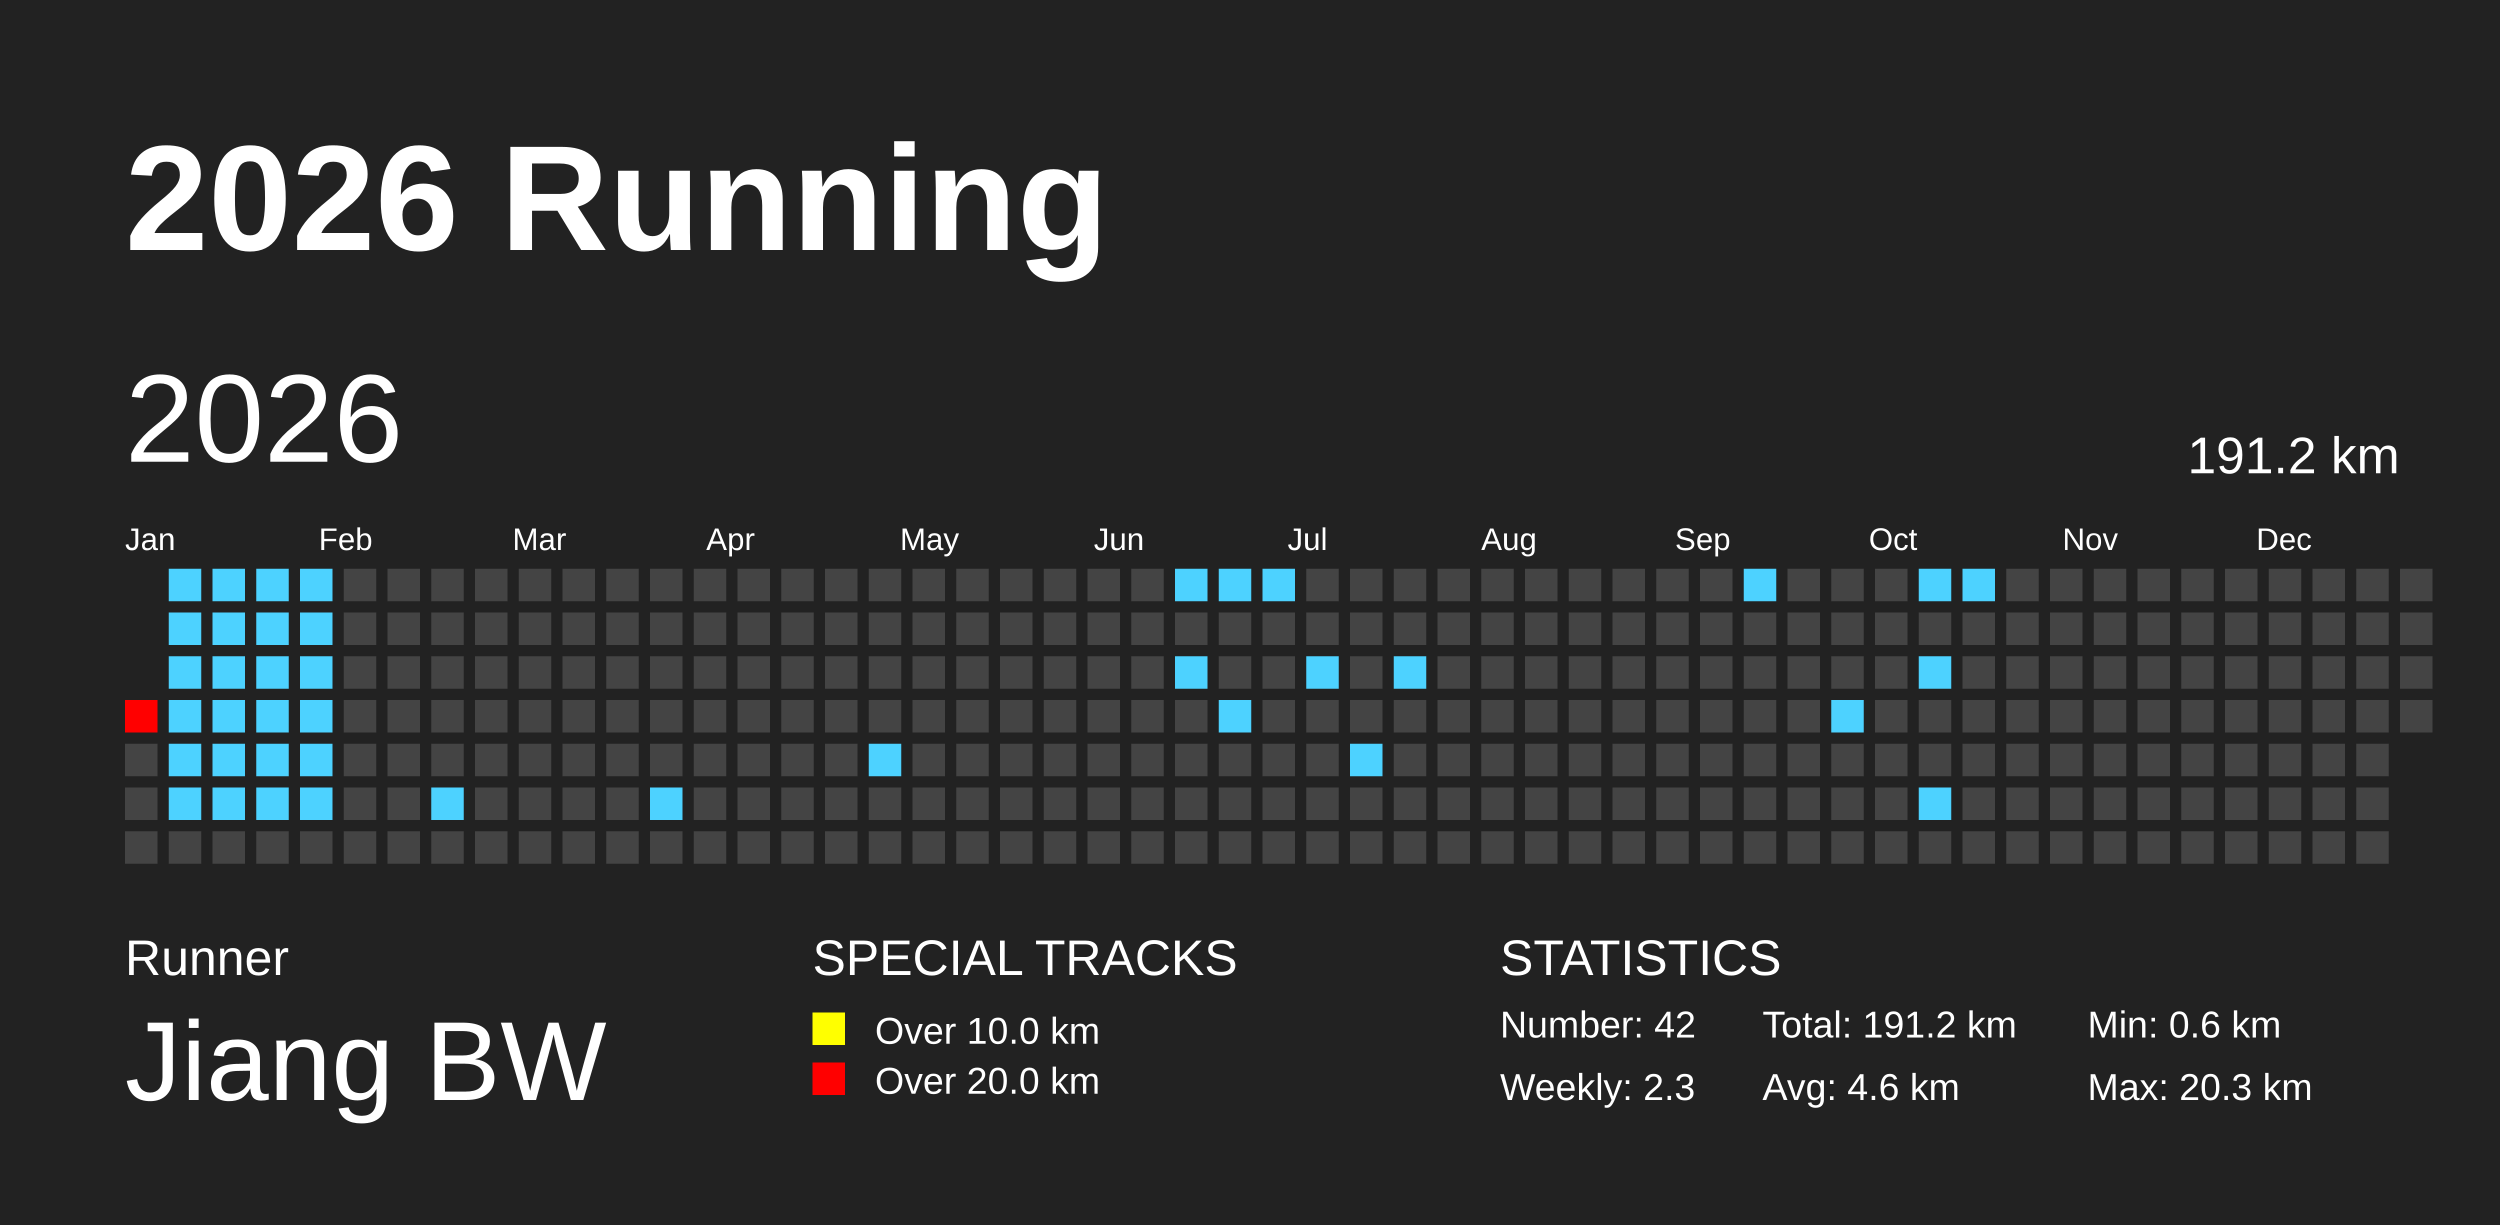
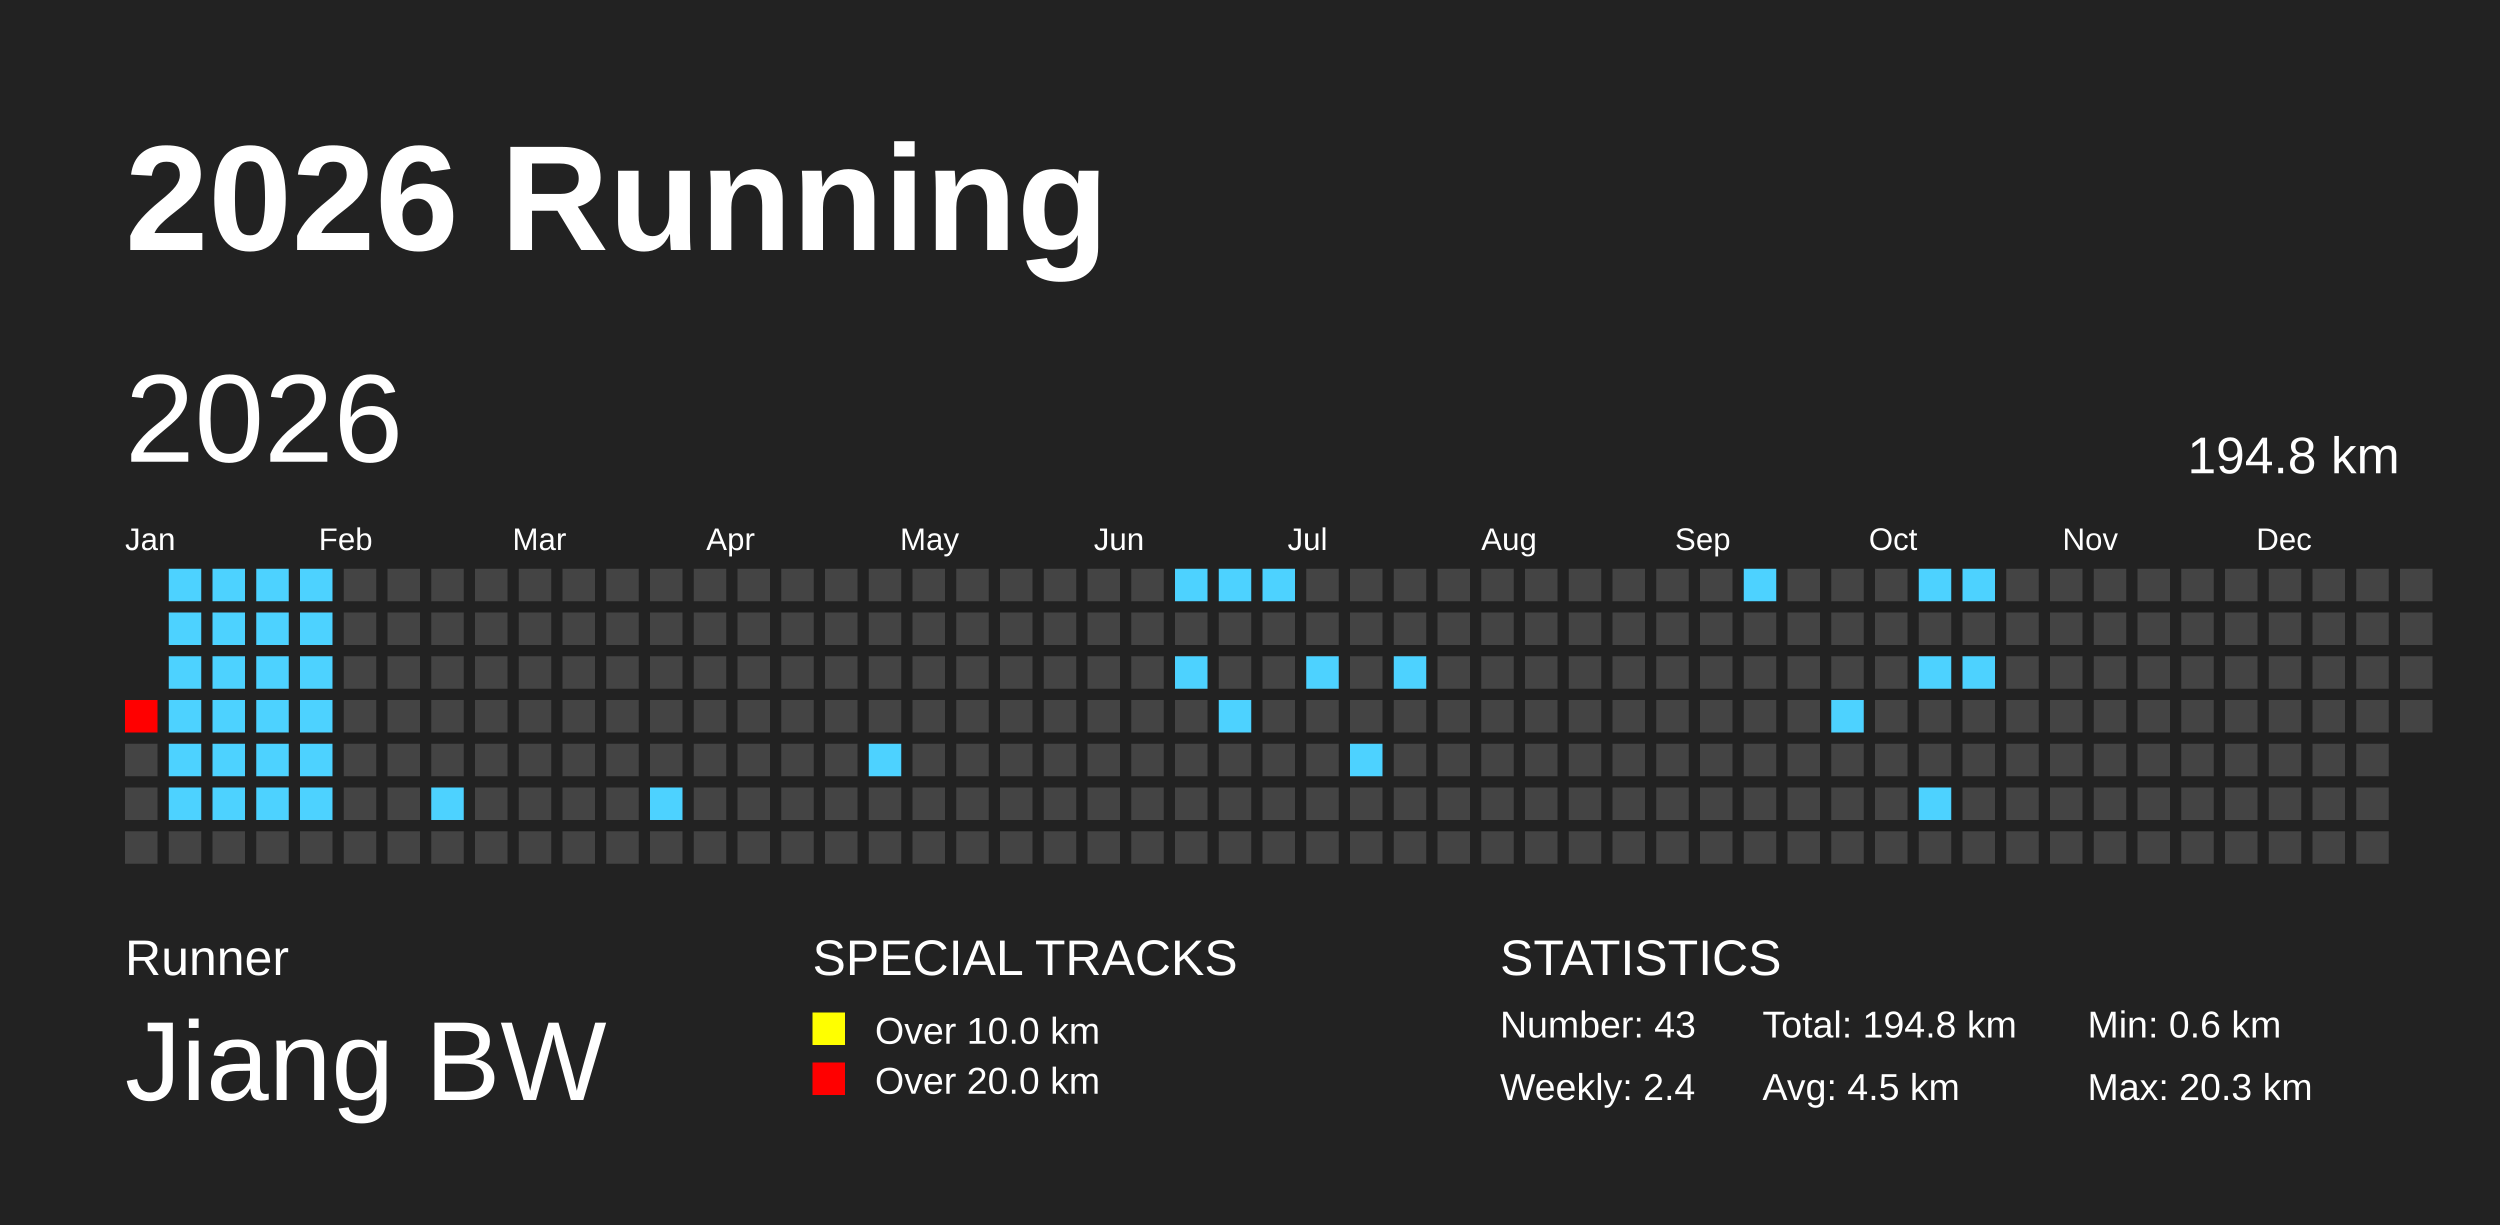
<svg xmlns="http://www.w3.org/2000/svg" baseProfile="full" height="98mm" version="1.1" viewBox="0,0,200,98" width="200mm">
  <defs />
  <rect fill="#222222" height="98" width="200" x="0" y="0" />
  <text fill="#FFFFFF" style="font-size:12px; font-family:Arial; font-weight:bold;" x="10" y="20">2026 Running</text>
  <text fill="#FFFFFF" style="font-size:4px; font-family:Arial" x="10" y="78">Runner</text>
  <text fill="#FFFFFF" style="font-size:9px; font-family:Arial" x="10" y="88">Jiang BW</text>
  <text fill="#FFFFFF" style="font-size:4px; font-family:Arial" x="65" y="78">SPECIAL TRACKS</text>
  <rect fill="yellow" height="2.6" width="2.6" x="65" y="81" />
  <text fill="#FFFFFF" style="font-size:3px; font-family:Arial" x="70" y="83.5">Over 10.0 km</text>
  <rect fill="red" height="2.6" width="2.6" x="65" y="85" />
  <text fill="#FFFFFF" style="font-size:3px; font-family:Arial" x="70" y="87.5">Over 20.0 km</text>
  <text fill="#FFFFFF" style="font-size:4px; font-family:Arial" x="120" y="78">STATISTICS</text>
-   <text fill="#FFFFFF" style="font-size:3px; font-family:Arial" x="120" y="83">Number: 42</text>
-   <text fill="#FFFFFF" style="font-size:3px; font-family:Arial" x="120" y="88">Weekly: 2.3</text>
-   <text fill="#FFFFFF" style="font-size:3px; font-family:Arial" x="141" y="83">Total: 191.2 km</text>
-   <text fill="#FFFFFF" style="font-size:3px; font-family:Arial" x="141" y="88">Avg: 4.6 km</text>
+   <text fill="#FFFFFF" style="font-size:3px; font-family:Arial" x="120" y="83">Number: 43</text>
+   <text fill="#FFFFFF" style="font-size:3px; font-family:Arial" x="120" y="88">Weekly: 2.4</text>
+   <text fill="#FFFFFF" style="font-size:3px; font-family:Arial" x="141" y="83">Total: 194.8 km</text>
+   <text fill="#FFFFFF" style="font-size:3px; font-family:Arial" x="141" y="88">Avg: 4.5 km</text>
  <text fill="#FFFFFF" style="font-size:3px; font-family:Arial" x="167" y="83">Min: 0.6 km</text>
  <text fill="#FFFFFF" style="font-size:3px; font-family:Arial" x="167" y="88">Max: 20.3 km</text>
  <text dominant-baseline="hanging" fill="#FFFFFF" style="font-size:10.0px; font-family:Arial;" x="10" y="30">2026</text>
-   <text dominant-baseline="hanging" fill="#FFFFFF" style="font-size:4.125px; font-family:Arial;" x="175" y="35">191.2 km</text>
+   <text dominant-baseline="hanging" fill="#FFFFFF" style="font-size:4.125px; font-family:Arial;" x="175" y="35">194.8 km</text>
  <text fill="#FFFFFF" style="font-size:2.5px; font-family:Arial" x="10.0" y="44">Jan</text>
  <text fill="#FFFFFF" style="font-size:2.5px; font-family:Arial" x="25.5" y="44">Feb</text>
  <text fill="#FFFFFF" style="font-size:2.5px; font-family:Arial" x="41.0" y="44">Mar</text>
  <text fill="#FFFFFF" style="font-size:2.5px; font-family:Arial" x="56.5" y="44">Apr</text>
  <text fill="#FFFFFF" style="font-size:2.5px; font-family:Arial" x="72.0" y="44">May</text>
  <text fill="#FFFFFF" style="font-size:2.5px; font-family:Arial" x="87.5" y="44">Jun</text>
  <text fill="#FFFFFF" style="font-size:2.5px; font-family:Arial" x="103.0" y="44">Jul</text>
  <text fill="#FFFFFF" style="font-size:2.5px; font-family:Arial" x="118.5" y="44">Aug</text>
  <text fill="#FFFFFF" style="font-size:2.5px; font-family:Arial" x="134.0" y="44">Sep</text>
  <text fill="#FFFFFF" style="font-size:2.5px; font-family:Arial" x="149.5" y="44">Oct</text>
  <text fill="#FFFFFF" style="font-size:2.5px; font-family:Arial" x="165.0" y="44">Nov</text>
  <text fill="#FFFFFF" style="font-size:2.5px; font-family:Arial" x="180.5" y="44">Dec</text>
  <rect fill="red" height="2.6" width="2.6" x="10.0" y="56.0" />
  <rect fill="#444444" height="2.6" width="2.6" x="10.0" y="59.5" />
  <rect fill="#444444" height="2.6" width="2.6" x="10.0" y="63.0" />
  <rect fill="#444444" height="2.6" width="2.6" x="10.0" y="66.5" />
  <rect fill="#4dd2ff" height="2.6" width="2.6" x="13.5" y="45.5" />
  <rect fill="#4dd2ff" height="2.6" width="2.6" x="13.5" y="49.0" />
  <rect fill="#4dd2ff" height="2.6" width="2.6" x="13.5" y="52.5" />
  <rect fill="#4dd2ff" height="2.6" width="2.6" x="13.5" y="56.0" />
  <rect fill="#4dd2ff" height="2.6" width="2.6" x="13.5" y="59.5" />
  <rect fill="#4dd2ff" height="2.6" width="2.6" x="13.5" y="63.0" />
  <rect fill="#444444" height="2.6" width="2.6" x="13.5" y="66.5" />
  <rect fill="#4dd2ff" height="2.6" width="2.6" x="17.0" y="45.5" />
  <rect fill="#4dd2ff" height="2.6" width="2.6" x="17.0" y="49.0" />
  <rect fill="#4dd2ff" height="2.6" width="2.6" x="17.0" y="52.5" />
  <rect fill="#4dd2ff" height="2.6" width="2.6" x="17.0" y="56.0" />
  <rect fill="#4dd2ff" height="2.6" width="2.6" x="17.0" y="59.5" />
  <rect fill="#4dd2ff" height="2.6" width="2.6" x="17.0" y="63.0" />
  <rect fill="#444444" height="2.6" width="2.6" x="17.0" y="66.5" />
  <rect fill="#4dd2ff" height="2.6" width="2.6" x="20.5" y="45.5" />
  <rect fill="#4dd2ff" height="2.6" width="2.6" x="20.5" y="49.0" />
  <rect fill="#4dd2ff" height="2.6" width="2.6" x="20.5" y="52.5" />
  <rect fill="#4dd2ff" height="2.6" width="2.6" x="20.5" y="56.0" />
  <rect fill="#4dd2ff" height="2.6" width="2.6" x="20.5" y="59.5" />
  <rect fill="#4dd2ff" height="2.6" width="2.6" x="20.5" y="63.0" />
  <rect fill="#444444" height="2.6" width="2.6" x="20.5" y="66.5" />
  <rect fill="#4dd2ff" height="2.6" width="2.6" x="24.0" y="45.5" />
  <rect fill="#4dd2ff" height="2.6" width="2.6" x="24.0" y="49.0" />
  <rect fill="#4dd2ff" height="2.6" width="2.6" x="24.0" y="52.5" />
  <rect fill="#4dd2ff" height="2.6" width="2.6" x="24.0" y="56.0" />
  <rect fill="#4dd2ff" height="2.6" width="2.6" x="24.0" y="59.5" />
  <rect fill="#4dd2ff" height="2.6" width="2.6" x="24.0" y="63.0" />
  <rect fill="#444444" height="2.6" width="2.6" x="24.0" y="66.5" />
  <rect fill="#444444" height="2.6" width="2.6" x="27.5" y="45.5" />
  <rect fill="#444444" height="2.6" width="2.6" x="27.5" y="49.0" />
  <rect fill="#444444" height="2.6" width="2.6" x="27.5" y="52.5" />
  <rect fill="#444444" height="2.6" width="2.6" x="27.5" y="56.0" />
  <rect fill="#444444" height="2.6" width="2.6" x="27.5" y="59.5" />
  <rect fill="#444444" height="2.6" width="2.6" x="27.5" y="63.0" />
  <rect fill="#444444" height="2.6" width="2.6" x="27.5" y="66.5" />
  <rect fill="#444444" height="2.6" width="2.6" x="31.0" y="45.5" />
  <rect fill="#444444" height="2.6" width="2.6" x="31.0" y="49.0" />
  <rect fill="#444444" height="2.6" width="2.6" x="31.0" y="52.5" />
  <rect fill="#444444" height="2.6" width="2.6" x="31.0" y="56.0" />
  <rect fill="#444444" height="2.6" width="2.6" x="31.0" y="59.5" />
  <rect fill="#444444" height="2.6" width="2.6" x="31.0" y="63.0" />
  <rect fill="#444444" height="2.6" width="2.6" x="31.0" y="66.5" />
  <rect fill="#444444" height="2.6" width="2.6" x="34.5" y="45.5" />
  <rect fill="#444444" height="2.6" width="2.6" x="34.5" y="49.0" />
  <rect fill="#444444" height="2.6" width="2.6" x="34.5" y="52.5" />
  <rect fill="#444444" height="2.6" width="2.6" x="34.5" y="56.0" />
  <rect fill="#444444" height="2.6" width="2.6" x="34.5" y="59.5" />
  <rect fill="#4dd2ff" height="2.6" width="2.6" x="34.5" y="63.0" />
  <rect fill="#444444" height="2.6" width="2.6" x="34.5" y="66.5" />
  <rect fill="#444444" height="2.6" width="2.6" x="38.0" y="45.5" />
  <rect fill="#444444" height="2.6" width="2.6" x="38.0" y="49.0" />
  <rect fill="#444444" height="2.6" width="2.6" x="38.0" y="52.5" />
  <rect fill="#444444" height="2.6" width="2.6" x="38.0" y="56.0" />
  <rect fill="#444444" height="2.6" width="2.6" x="38.0" y="59.5" />
  <rect fill="#444444" height="2.6" width="2.6" x="38.0" y="63.0" />
  <rect fill="#444444" height="2.6" width="2.6" x="38.0" y="66.5" />
  <rect fill="#444444" height="2.6" width="2.6" x="41.5" y="45.5" />
  <rect fill="#444444" height="2.6" width="2.6" x="41.5" y="49.0" />
  <rect fill="#444444" height="2.6" width="2.6" x="41.5" y="52.5" />
  <rect fill="#444444" height="2.6" width="2.6" x="41.5" y="56.0" />
  <rect fill="#444444" height="2.6" width="2.6" x="41.5" y="59.5" />
  <rect fill="#444444" height="2.6" width="2.6" x="41.5" y="63.0" />
  <rect fill="#444444" height="2.6" width="2.6" x="41.5" y="66.5" />
  <rect fill="#444444" height="2.6" width="2.6" x="45.0" y="45.5" />
  <rect fill="#444444" height="2.6" width="2.6" x="45.0" y="49.0" />
  <rect fill="#444444" height="2.6" width="2.6" x="45.0" y="52.5" />
  <rect fill="#444444" height="2.6" width="2.6" x="45.0" y="56.0" />
  <rect fill="#444444" height="2.6" width="2.6" x="45.0" y="59.5" />
  <rect fill="#444444" height="2.6" width="2.6" x="45.0" y="63.0" />
  <rect fill="#444444" height="2.6" width="2.6" x="45.0" y="66.5" />
  <rect fill="#444444" height="2.6" width="2.6" x="48.5" y="45.5" />
  <rect fill="#444444" height="2.6" width="2.6" x="48.5" y="49.0" />
  <rect fill="#444444" height="2.6" width="2.6" x="48.5" y="52.5" />
  <rect fill="#444444" height="2.6" width="2.6" x="48.5" y="56.0" />
  <rect fill="#444444" height="2.6" width="2.6" x="48.5" y="59.5" />
  <rect fill="#444444" height="2.6" width="2.6" x="48.5" y="63.0" />
  <rect fill="#444444" height="2.6" width="2.6" x="48.5" y="66.5" />
  <rect fill="#444444" height="2.6" width="2.6" x="52.0" y="45.5" />
  <rect fill="#444444" height="2.6" width="2.6" x="52.0" y="49.0" />
  <rect fill="#444444" height="2.6" width="2.6" x="52.0" y="52.5" />
  <rect fill="#444444" height="2.6" width="2.6" x="52.0" y="56.0" />
  <rect fill="#444444" height="2.6" width="2.6" x="52.0" y="59.5" />
  <rect fill="#4dd2ff" height="2.6" width="2.6" x="52.0" y="63.0" />
  <rect fill="#444444" height="2.6" width="2.6" x="52.0" y="66.5" />
  <rect fill="#444444" height="2.6" width="2.6" x="55.5" y="45.5" />
  <rect fill="#444444" height="2.6" width="2.6" x="55.5" y="49.0" />
  <rect fill="#444444" height="2.6" width="2.6" x="55.5" y="52.5" />
  <rect fill="#444444" height="2.6" width="2.6" x="55.5" y="56.0" />
  <rect fill="#444444" height="2.6" width="2.6" x="55.5" y="59.5" />
  <rect fill="#444444" height="2.6" width="2.6" x="55.5" y="63.0" />
  <rect fill="#444444" height="2.6" width="2.6" x="55.5" y="66.5" />
  <rect fill="#444444" height="2.6" width="2.6" x="59.0" y="45.5" />
  <rect fill="#444444" height="2.6" width="2.6" x="59.0" y="49.0" />
  <rect fill="#444444" height="2.6" width="2.6" x="59.0" y="52.5" />
  <rect fill="#444444" height="2.6" width="2.6" x="59.0" y="56.0" />
  <rect fill="#444444" height="2.6" width="2.6" x="59.0" y="59.5" />
  <rect fill="#444444" height="2.6" width="2.6" x="59.0" y="63.0" />
  <rect fill="#444444" height="2.6" width="2.6" x="59.0" y="66.5" />
  <rect fill="#444444" height="2.6" width="2.6" x="62.5" y="45.5" />
  <rect fill="#444444" height="2.6" width="2.6" x="62.5" y="49.0" />
  <rect fill="#444444" height="2.6" width="2.6" x="62.5" y="52.5" />
  <rect fill="#444444" height="2.6" width="2.6" x="62.5" y="56.0" />
  <rect fill="#444444" height="2.6" width="2.6" x="62.5" y="59.5" />
  <rect fill="#444444" height="2.6" width="2.6" x="62.5" y="63.0" />
  <rect fill="#444444" height="2.6" width="2.6" x="62.5" y="66.5" />
  <rect fill="#444444" height="2.6" width="2.6" x="66.0" y="45.5" />
  <rect fill="#444444" height="2.6" width="2.6" x="66.0" y="49.0" />
  <rect fill="#444444" height="2.6" width="2.6" x="66.0" y="52.5" />
  <rect fill="#444444" height="2.6" width="2.6" x="66.0" y="56.0" />
  <rect fill="#444444" height="2.6" width="2.6" x="66.0" y="59.5" />
  <rect fill="#444444" height="2.6" width="2.6" x="66.0" y="63.0" />
  <rect fill="#444444" height="2.6" width="2.6" x="66.0" y="66.5" />
  <rect fill="#444444" height="2.6" width="2.6" x="69.5" y="45.5" />
  <rect fill="#444444" height="2.6" width="2.6" x="69.5" y="49.0" />
  <rect fill="#444444" height="2.6" width="2.6" x="69.5" y="52.5" />
  <rect fill="#444444" height="2.6" width="2.6" x="69.5" y="56.0" />
  <rect fill="#4dd2ff" height="2.6" width="2.6" x="69.5" y="59.5" />
  <rect fill="#444444" height="2.6" width="2.6" x="69.5" y="63.0" />
  <rect fill="#444444" height="2.6" width="2.6" x="69.5" y="66.5" />
  <rect fill="#444444" height="2.6" width="2.6" x="73.0" y="45.5" />
  <rect fill="#444444" height="2.6" width="2.6" x="73.0" y="49.0" />
  <rect fill="#444444" height="2.6" width="2.6" x="73.0" y="52.5" />
  <rect fill="#444444" height="2.6" width="2.6" x="73.0" y="56.0" />
  <rect fill="#444444" height="2.6" width="2.6" x="73.0" y="59.5" />
  <rect fill="#444444" height="2.6" width="2.6" x="73.0" y="63.0" />
  <rect fill="#444444" height="2.6" width="2.6" x="73.0" y="66.5" />
  <rect fill="#444444" height="2.6" width="2.6" x="76.5" y="45.5" />
  <rect fill="#444444" height="2.6" width="2.6" x="76.5" y="49.0" />
  <rect fill="#444444" height="2.6" width="2.6" x="76.5" y="52.5" />
  <rect fill="#444444" height="2.6" width="2.6" x="76.5" y="56.0" />
  <rect fill="#444444" height="2.6" width="2.6" x="76.5" y="59.5" />
  <rect fill="#444444" height="2.6" width="2.6" x="76.5" y="63.0" />
  <rect fill="#444444" height="2.6" width="2.6" x="76.5" y="66.5" />
  <rect fill="#444444" height="2.6" width="2.6" x="80.0" y="45.5" />
  <rect fill="#444444" height="2.6" width="2.6" x="80.0" y="49.0" />
  <rect fill="#444444" height="2.6" width="2.6" x="80.0" y="52.5" />
  <rect fill="#444444" height="2.6" width="2.6" x="80.0" y="56.0" />
  <rect fill="#444444" height="2.6" width="2.6" x="80.0" y="59.5" />
  <rect fill="#444444" height="2.6" width="2.6" x="80.0" y="63.0" />
  <rect fill="#444444" height="2.6" width="2.6" x="80.0" y="66.5" />
  <rect fill="#444444" height="2.6" width="2.6" x="83.5" y="45.5" />
  <rect fill="#444444" height="2.6" width="2.6" x="83.5" y="49.0" />
  <rect fill="#444444" height="2.6" width="2.6" x="83.5" y="52.5" />
  <rect fill="#444444" height="2.6" width="2.6" x="83.5" y="56.0" />
  <rect fill="#444444" height="2.6" width="2.6" x="83.5" y="59.5" />
  <rect fill="#444444" height="2.6" width="2.6" x="83.5" y="63.0" />
  <rect fill="#444444" height="2.6" width="2.6" x="83.5" y="66.5" />
  <rect fill="#444444" height="2.6" width="2.6" x="87.0" y="45.5" />
  <rect fill="#444444" height="2.6" width="2.6" x="87.0" y="49.0" />
  <rect fill="#444444" height="2.6" width="2.6" x="87.0" y="52.5" />
  <rect fill="#444444" height="2.6" width="2.6" x="87.0" y="56.0" />
  <rect fill="#444444" height="2.6" width="2.6" x="87.0" y="59.5" />
  <rect fill="#444444" height="2.6" width="2.6" x="87.0" y="63.0" />
  <rect fill="#444444" height="2.6" width="2.6" x="87.0" y="66.5" />
  <rect fill="#444444" height="2.6" width="2.6" x="90.5" y="45.5" />
  <rect fill="#444444" height="2.6" width="2.6" x="90.5" y="49.0" />
  <rect fill="#444444" height="2.6" width="2.6" x="90.5" y="52.5" />
  <rect fill="#444444" height="2.6" width="2.6" x="90.5" y="56.0" />
  <rect fill="#444444" height="2.6" width="2.6" x="90.5" y="59.5" />
  <rect fill="#444444" height="2.6" width="2.6" x="90.5" y="63.0" />
  <rect fill="#444444" height="2.6" width="2.6" x="90.5" y="66.5" />
  <rect fill="#4dd2ff" height="2.6" width="2.6" x="94.0" y="45.5" />
  <rect fill="#444444" height="2.6" width="2.6" x="94.0" y="49.0" />
  <rect fill="#4dd2ff" height="2.6" width="2.6" x="94.0" y="52.5" />
  <rect fill="#444444" height="2.6" width="2.6" x="94.0" y="56.0" />
  <rect fill="#444444" height="2.6" width="2.6" x="94.0" y="59.5" />
  <rect fill="#444444" height="2.6" width="2.6" x="94.0" y="63.0" />
  <rect fill="#444444" height="2.6" width="2.6" x="94.0" y="66.5" />
  <rect fill="#4dd2ff" height="2.6" width="2.6" x="97.5" y="45.5" />
  <rect fill="#444444" height="2.6" width="2.6" x="97.5" y="49.0" />
  <rect fill="#444444" height="2.6" width="2.6" x="97.5" y="52.5" />
  <rect fill="#4dd2ff" height="2.6" width="2.6" x="97.5" y="56.0" />
  <rect fill="#444444" height="2.6" width="2.6" x="97.5" y="59.5" />
  <rect fill="#444444" height="2.6" width="2.6" x="97.5" y="63.0" />
  <rect fill="#444444" height="2.6" width="2.6" x="97.5" y="66.5" />
  <rect fill="#4dd2ff" height="2.6" width="2.6" x="101.0" y="45.5" />
  <rect fill="#444444" height="2.6" width="2.6" x="101.0" y="49.0" />
  <rect fill="#444444" height="2.6" width="2.6" x="101.0" y="52.5" />
  <rect fill="#444444" height="2.6" width="2.6" x="101.0" y="56.0" />
  <rect fill="#444444" height="2.6" width="2.6" x="101.0" y="59.5" />
  <rect fill="#444444" height="2.6" width="2.6" x="101.0" y="63.0" />
  <rect fill="#444444" height="2.6" width="2.6" x="101.0" y="66.5" />
  <rect fill="#444444" height="2.6" width="2.6" x="104.5" y="45.5" />
  <rect fill="#444444" height="2.6" width="2.6" x="104.5" y="49.0" />
  <rect fill="#4dd2ff" height="2.6" width="2.6" x="104.5" y="52.5" />
  <rect fill="#444444" height="2.6" width="2.6" x="104.5" y="56.0" />
  <rect fill="#444444" height="2.6" width="2.6" x="104.5" y="59.5" />
  <rect fill="#444444" height="2.6" width="2.6" x="104.5" y="63.0" />
  <rect fill="#444444" height="2.6" width="2.6" x="104.5" y="66.5" />
  <rect fill="#444444" height="2.6" width="2.6" x="108.0" y="45.5" />
  <rect fill="#444444" height="2.6" width="2.6" x="108.0" y="49.0" />
  <rect fill="#444444" height="2.6" width="2.6" x="108.0" y="52.5" />
  <rect fill="#444444" height="2.6" width="2.6" x="108.0" y="56.0" />
  <rect fill="#4dd2ff" height="2.6" width="2.6" x="108.0" y="59.5" />
  <rect fill="#444444" height="2.6" width="2.6" x="108.0" y="63.0" />
  <rect fill="#444444" height="2.6" width="2.6" x="108.0" y="66.5" />
  <rect fill="#444444" height="2.6" width="2.6" x="111.5" y="45.5" />
  <rect fill="#444444" height="2.6" width="2.6" x="111.5" y="49.0" />
  <rect fill="#4dd2ff" height="2.6" width="2.6" x="111.5" y="52.5" />
  <rect fill="#444444" height="2.6" width="2.6" x="111.5" y="56.0" />
  <rect fill="#444444" height="2.6" width="2.6" x="111.5" y="59.5" />
  <rect fill="#444444" height="2.6" width="2.6" x="111.5" y="63.0" />
  <rect fill="#444444" height="2.6" width="2.6" x="111.5" y="66.5" />
  <rect fill="#444444" height="2.6" width="2.6" x="115.0" y="45.5" />
  <rect fill="#444444" height="2.6" width="2.6" x="115.0" y="49.0" />
  <rect fill="#444444" height="2.6" width="2.6" x="115.0" y="52.5" />
  <rect fill="#444444" height="2.6" width="2.6" x="115.0" y="56.0" />
  <rect fill="#444444" height="2.6" width="2.6" x="115.0" y="59.5" />
  <rect fill="#444444" height="2.6" width="2.6" x="115.0" y="63.0" />
  <rect fill="#444444" height="2.6" width="2.6" x="115.0" y="66.5" />
  <rect fill="#444444" height="2.6" width="2.6" x="118.5" y="45.5" />
  <rect fill="#444444" height="2.6" width="2.6" x="118.5" y="49.0" />
  <rect fill="#444444" height="2.6" width="2.6" x="118.5" y="52.5" />
  <rect fill="#444444" height="2.6" width="2.6" x="118.5" y="56.0" />
  <rect fill="#444444" height="2.6" width="2.6" x="118.5" y="59.5" />
  <rect fill="#444444" height="2.6" width="2.6" x="118.5" y="63.0" />
  <rect fill="#444444" height="2.6" width="2.6" x="118.5" y="66.5" />
  <rect fill="#444444" height="2.6" width="2.6" x="122.0" y="45.5" />
  <rect fill="#444444" height="2.6" width="2.6" x="122.0" y="49.0" />
  <rect fill="#444444" height="2.6" width="2.6" x="122.0" y="52.5" />
  <rect fill="#444444" height="2.6" width="2.6" x="122.0" y="56.0" />
  <rect fill="#444444" height="2.6" width="2.6" x="122.0" y="59.5" />
  <rect fill="#444444" height="2.6" width="2.6" x="122.0" y="63.0" />
  <rect fill="#444444" height="2.6" width="2.6" x="122.0" y="66.5" />
  <rect fill="#444444" height="2.6" width="2.6" x="125.5" y="45.5" />
  <rect fill="#444444" height="2.6" width="2.6" x="125.5" y="49.0" />
  <rect fill="#444444" height="2.6" width="2.6" x="125.5" y="52.5" />
  <rect fill="#444444" height="2.6" width="2.6" x="125.5" y="56.0" />
  <rect fill="#444444" height="2.6" width="2.6" x="125.5" y="59.5" />
  <rect fill="#444444" height="2.6" width="2.6" x="125.5" y="63.0" />
  <rect fill="#444444" height="2.6" width="2.6" x="125.5" y="66.5" />
  <rect fill="#444444" height="2.6" width="2.6" x="129.0" y="45.5" />
  <rect fill="#444444" height="2.6" width="2.6" x="129.0" y="49.0" />
  <rect fill="#444444" height="2.6" width="2.6" x="129.0" y="52.5" />
  <rect fill="#444444" height="2.6" width="2.6" x="129.0" y="56.0" />
  <rect fill="#444444" height="2.6" width="2.6" x="129.0" y="59.5" />
  <rect fill="#444444" height="2.6" width="2.6" x="129.0" y="63.0" />
  <rect fill="#444444" height="2.6" width="2.6" x="129.0" y="66.5" />
  <rect fill="#444444" height="2.6" width="2.6" x="132.5" y="45.5" />
  <rect fill="#444444" height="2.6" width="2.6" x="132.5" y="49.0" />
  <rect fill="#444444" height="2.6" width="2.6" x="132.5" y="52.5" />
  <rect fill="#444444" height="2.6" width="2.6" x="132.5" y="56.0" />
  <rect fill="#444444" height="2.6" width="2.6" x="132.5" y="59.5" />
  <rect fill="#444444" height="2.6" width="2.6" x="132.5" y="63.0" />
  <rect fill="#444444" height="2.6" width="2.6" x="132.5" y="66.5" />
  <rect fill="#444444" height="2.6" width="2.6" x="136.0" y="45.5" />
  <rect fill="#444444" height="2.6" width="2.6" x="136.0" y="49.0" />
  <rect fill="#444444" height="2.6" width="2.6" x="136.0" y="52.5" />
  <rect fill="#444444" height="2.6" width="2.6" x="136.0" y="56.0" />
  <rect fill="#444444" height="2.6" width="2.6" x="136.0" y="59.5" />
  <rect fill="#444444" height="2.6" width="2.6" x="136.0" y="63.0" />
  <rect fill="#444444" height="2.6" width="2.6" x="136.0" y="66.5" />
  <rect fill="#4dd2ff" height="2.6" width="2.6" x="139.5" y="45.5" />
  <rect fill="#444444" height="2.6" width="2.6" x="139.5" y="49.0" />
  <rect fill="#444444" height="2.6" width="2.6" x="139.5" y="52.5" />
  <rect fill="#444444" height="2.6" width="2.6" x="139.5" y="56.0" />
  <rect fill="#444444" height="2.6" width="2.6" x="139.5" y="59.5" />
  <rect fill="#444444" height="2.6" width="2.6" x="139.5" y="63.0" />
  <rect fill="#444444" height="2.6" width="2.6" x="139.5" y="66.5" />
  <rect fill="#444444" height="2.6" width="2.6" x="143.0" y="45.5" />
  <rect fill="#444444" height="2.6" width="2.6" x="143.0" y="49.0" />
  <rect fill="#444444" height="2.6" width="2.6" x="143.0" y="52.5" />
  <rect fill="#444444" height="2.6" width="2.6" x="143.0" y="56.0" />
  <rect fill="#444444" height="2.6" width="2.6" x="143.0" y="59.5" />
  <rect fill="#444444" height="2.6" width="2.6" x="143.0" y="63.0" />
  <rect fill="#444444" height="2.6" width="2.6" x="143.0" y="66.5" />
  <rect fill="#444444" height="2.6" width="2.6" x="146.5" y="45.5" />
  <rect fill="#444444" height="2.6" width="2.6" x="146.5" y="49.0" />
  <rect fill="#444444" height="2.6" width="2.6" x="146.5" y="52.5" />
  <rect fill="#4dd2ff" height="2.6" width="2.6" x="146.5" y="56.0" />
  <rect fill="#444444" height="2.6" width="2.6" x="146.5" y="59.5" />
  <rect fill="#444444" height="2.6" width="2.6" x="146.5" y="63.0" />
  <rect fill="#444444" height="2.6" width="2.6" x="146.5" y="66.5" />
  <rect fill="#444444" height="2.6" width="2.6" x="150.0" y="45.5" />
  <rect fill="#444444" height="2.6" width="2.6" x="150.0" y="49.0" />
  <rect fill="#444444" height="2.6" width="2.6" x="150.0" y="52.5" />
  <rect fill="#444444" height="2.6" width="2.6" x="150.0" y="56.0" />
  <rect fill="#444444" height="2.6" width="2.6" x="150.0" y="59.5" />
  <rect fill="#444444" height="2.6" width="2.6" x="150.0" y="63.0" />
  <rect fill="#444444" height="2.6" width="2.6" x="150.0" y="66.5" />
  <rect fill="#4dd2ff" height="2.6" width="2.6" x="153.5" y="45.5" />
  <rect fill="#444444" height="2.6" width="2.6" x="153.5" y="49.0" />
  <rect fill="#4dd2ff" height="2.6" width="2.6" x="153.5" y="52.5" />
  <rect fill="#444444" height="2.6" width="2.6" x="153.5" y="56.0" />
  <rect fill="#444444" height="2.6" width="2.6" x="153.5" y="59.5" />
  <rect fill="#4dd2ff" height="2.6" width="2.6" x="153.5" y="63.0" />
  <rect fill="#444444" height="2.6" width="2.6" x="153.5" y="66.5" />
  <rect fill="#4dd2ff" height="2.6" width="2.6" x="157.0" y="45.5" />
  <rect fill="#444444" height="2.6" width="2.6" x="157.0" y="49.0" />
-   <rect fill="#444444" height="2.6" width="2.6" x="157.0" y="52.5" />
+   <rect fill="#4dd2ff" height="2.6" width="2.6" x="157.0" y="52.5" />
  <rect fill="#444444" height="2.6" width="2.6" x="157.0" y="56.0" />
  <rect fill="#444444" height="2.6" width="2.6" x="157.0" y="59.5" />
  <rect fill="#444444" height="2.6" width="2.6" x="157.0" y="63.0" />
  <rect fill="#444444" height="2.6" width="2.6" x="157.0" y="66.5" />
  <rect fill="#444444" height="2.6" width="2.6" x="160.5" y="45.5" />
  <rect fill="#444444" height="2.6" width="2.6" x="160.5" y="49.0" />
  <rect fill="#444444" height="2.6" width="2.6" x="160.5" y="52.5" />
  <rect fill="#444444" height="2.6" width="2.6" x="160.5" y="56.0" />
  <rect fill="#444444" height="2.6" width="2.6" x="160.5" y="59.5" />
  <rect fill="#444444" height="2.6" width="2.6" x="160.5" y="63.0" />
  <rect fill="#444444" height="2.6" width="2.6" x="160.5" y="66.5" />
  <rect fill="#444444" height="2.6" width="2.6" x="164.0" y="45.5" />
  <rect fill="#444444" height="2.6" width="2.6" x="164.0" y="49.0" />
  <rect fill="#444444" height="2.6" width="2.6" x="164.0" y="52.5" />
  <rect fill="#444444" height="2.6" width="2.6" x="164.0" y="56.0" />
  <rect fill="#444444" height="2.6" width="2.6" x="164.0" y="59.5" />
  <rect fill="#444444" height="2.6" width="2.6" x="164.0" y="63.0" />
  <rect fill="#444444" height="2.6" width="2.6" x="164.0" y="66.5" />
  <rect fill="#444444" height="2.6" width="2.6" x="167.5" y="45.5" />
  <rect fill="#444444" height="2.6" width="2.6" x="167.5" y="49.0" />
  <rect fill="#444444" height="2.6" width="2.6" x="167.5" y="52.5" />
  <rect fill="#444444" height="2.6" width="2.6" x="167.5" y="56.0" />
  <rect fill="#444444" height="2.6" width="2.6" x="167.5" y="59.5" />
  <rect fill="#444444" height="2.6" width="2.6" x="167.5" y="63.0" />
  <rect fill="#444444" height="2.6" width="2.6" x="167.5" y="66.5" />
  <rect fill="#444444" height="2.6" width="2.6" x="171.0" y="45.5" />
  <rect fill="#444444" height="2.6" width="2.6" x="171.0" y="49.0" />
  <rect fill="#444444" height="2.6" width="2.6" x="171.0" y="52.5" />
  <rect fill="#444444" height="2.6" width="2.6" x="171.0" y="56.0" />
  <rect fill="#444444" height="2.6" width="2.6" x="171.0" y="59.5" />
  <rect fill="#444444" height="2.6" width="2.6" x="171.0" y="63.0" />
  <rect fill="#444444" height="2.6" width="2.6" x="171.0" y="66.5" />
  <rect fill="#444444" height="2.6" width="2.6" x="174.5" y="45.5" />
  <rect fill="#444444" height="2.6" width="2.6" x="174.5" y="49.0" />
  <rect fill="#444444" height="2.6" width="2.6" x="174.5" y="52.5" />
  <rect fill="#444444" height="2.6" width="2.6" x="174.5" y="56.0" />
  <rect fill="#444444" height="2.6" width="2.6" x="174.5" y="59.5" />
  <rect fill="#444444" height="2.6" width="2.6" x="174.5" y="63.0" />
  <rect fill="#444444" height="2.6" width="2.6" x="174.5" y="66.5" />
  <rect fill="#444444" height="2.6" width="2.6" x="178.0" y="45.5" />
  <rect fill="#444444" height="2.6" width="2.6" x="178.0" y="49.0" />
  <rect fill="#444444" height="2.6" width="2.6" x="178.0" y="52.5" />
  <rect fill="#444444" height="2.6" width="2.6" x="178.0" y="56.0" />
  <rect fill="#444444" height="2.6" width="2.6" x="178.0" y="59.5" />
  <rect fill="#444444" height="2.6" width="2.6" x="178.0" y="63.0" />
  <rect fill="#444444" height="2.6" width="2.6" x="178.0" y="66.5" />
  <rect fill="#444444" height="2.6" width="2.6" x="181.5" y="45.5" />
  <rect fill="#444444" height="2.6" width="2.6" x="181.5" y="49.0" />
  <rect fill="#444444" height="2.6" width="2.6" x="181.5" y="52.5" />
  <rect fill="#444444" height="2.6" width="2.6" x="181.5" y="56.0" />
  <rect fill="#444444" height="2.6" width="2.6" x="181.5" y="59.5" />
  <rect fill="#444444" height="2.6" width="2.6" x="181.5" y="63.0" />
  <rect fill="#444444" height="2.6" width="2.6" x="181.5" y="66.5" />
  <rect fill="#444444" height="2.6" width="2.6" x="185.0" y="45.5" />
  <rect fill="#444444" height="2.6" width="2.6" x="185.0" y="49.0" />
  <rect fill="#444444" height="2.6" width="2.6" x="185.0" y="52.5" />
  <rect fill="#444444" height="2.6" width="2.6" x="185.0" y="56.0" />
  <rect fill="#444444" height="2.6" width="2.6" x="185.0" y="59.5" />
  <rect fill="#444444" height="2.6" width="2.6" x="185.0" y="63.0" />
  <rect fill="#444444" height="2.6" width="2.6" x="185.0" y="66.5" />
  <rect fill="#444444" height="2.6" width="2.6" x="188.5" y="45.5" />
  <rect fill="#444444" height="2.6" width="2.6" x="188.5" y="49.0" />
  <rect fill="#444444" height="2.6" width="2.6" x="188.5" y="52.5" />
  <rect fill="#444444" height="2.6" width="2.6" x="188.5" y="56.0" />
  <rect fill="#444444" height="2.6" width="2.6" x="188.5" y="59.5" />
  <rect fill="#444444" height="2.6" width="2.6" x="188.5" y="63.0" />
  <rect fill="#444444" height="2.6" width="2.6" x="188.5" y="66.5" />
  <rect fill="#444444" height="2.6" width="2.6" x="192.0" y="45.5" />
  <rect fill="#444444" height="2.6" width="2.6" x="192.0" y="49.0" />
  <rect fill="#444444" height="2.6" width="2.6" x="192.0" y="52.5" />
  <rect fill="#444444" height="2.6" width="2.6" x="192.0" y="56.0" />
</svg>
